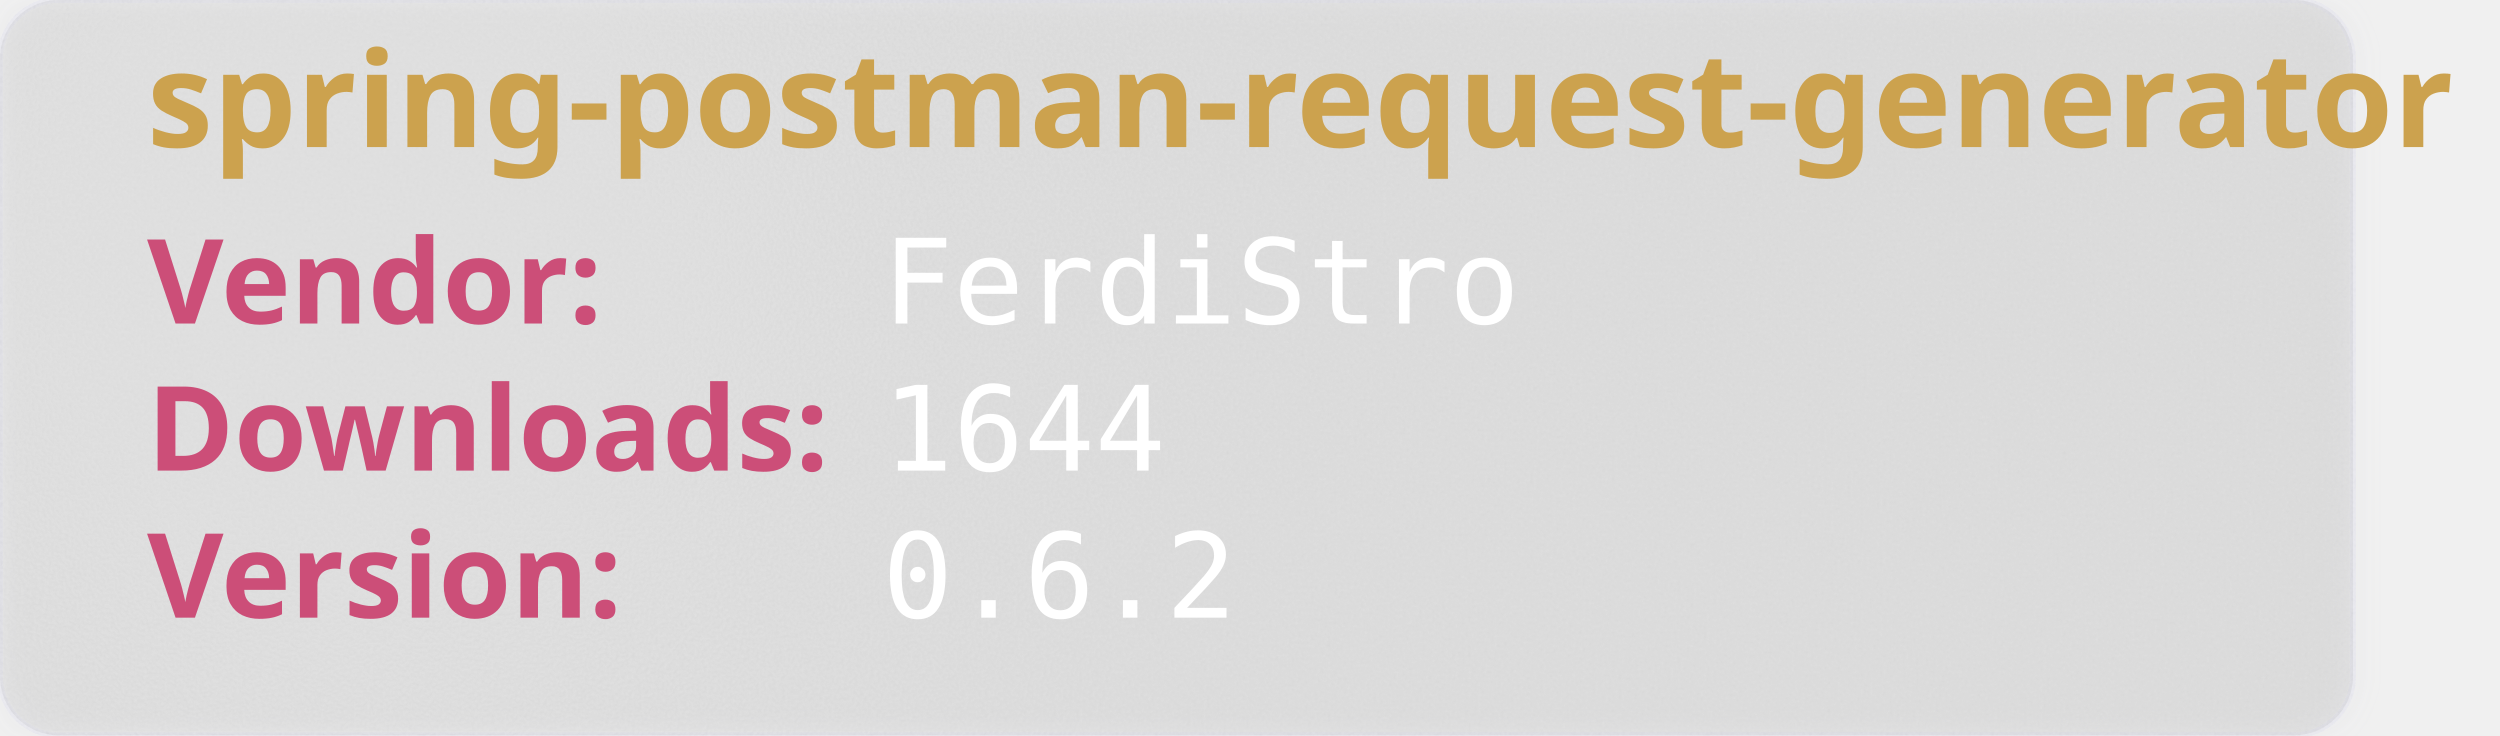
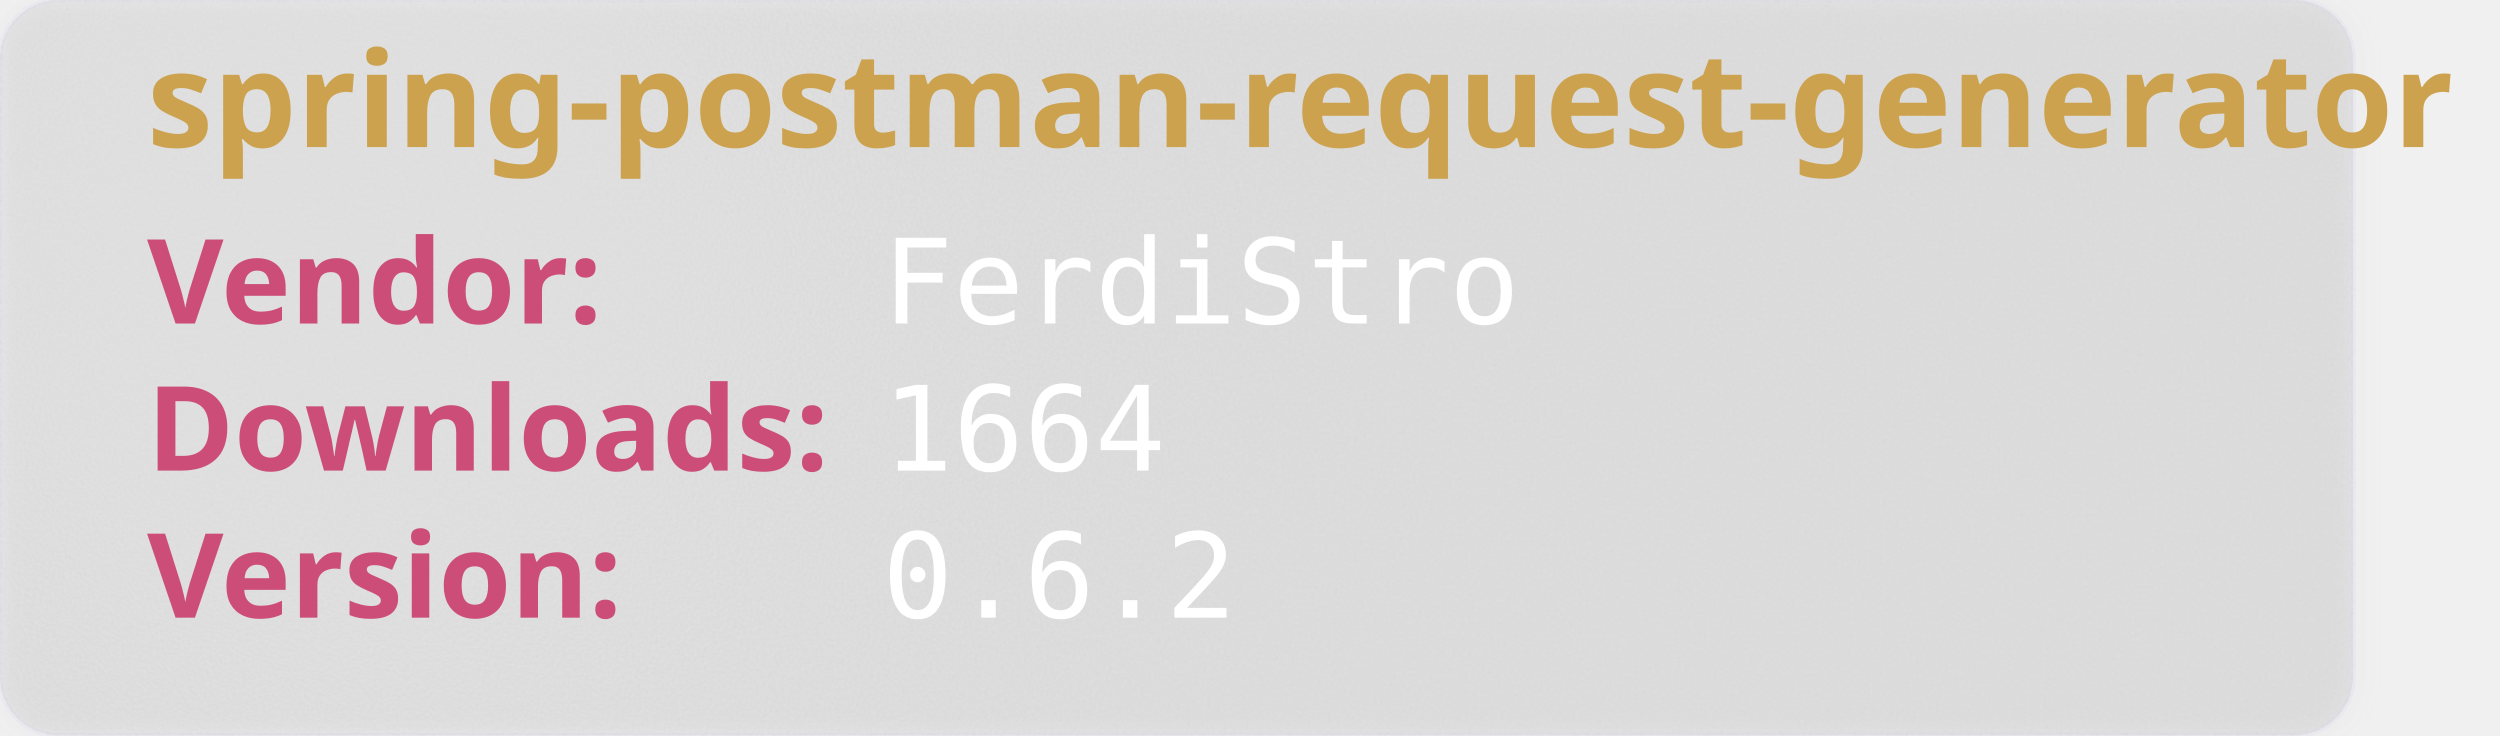
<svg xmlns="http://www.w3.org/2000/svg" width="850" height="250" viewBox="0 0 850 250" aria-hidden="true">
  <style>
        .heavy {
        font-weight: bold;
        font-family: "Orbitron", sans-serif;
        font-size: 2.5rem;
        }
    </style>
  <defs>
    <filter id="glass" x="-10%" y="-10%" width="120%" height="120%">
      <feGaussianBlur in="SourceGraphic" stdDeviation="4" result="blur" />
      <feTurbulence type="fractalNoise" baseFrequency="0.9" numOctaves="1" seed="3" result="noise" />
      <feColorMatrix type="saturate" values="0" in="noise" result="noiseGray" />
      <feComposite in="noiseGray" in2="SourceAlpha" operator="in" result="noiseClipped" />
      <feBlend in="blur" in2="noiseClipped" mode="overlay" result="glassBase" />
      <feSpecularLighting in="noiseClipped" surfaceScale="3" specularConstant="1.2" specularExponent="20" lighting-color="#ffffff" result="lightRaw">
        <fePointLight x="120" y="80" z="200" />
      </feSpecularLighting>
      <feComposite in="lightRaw" in2="SourceAlpha" operator="in" result="light" />
      <feBlend in="glassBase" in2="light" mode="screen" result="glassLit" />
      <feColorMatrix type="matrix" values="1 0 0 0 0                                0 1 0 0 0                                0 0 1 0 0                                0 0 0 0.55 0" in="glassLit" result="glassFinal" />
      <feMerge>
        <feMergeNode in="glassFinal" />
        <feMergeNode in="SourceGraphic" />
      </feMerge>
    </filter>
  </defs>
  <rect width="800" height="250" rx="20" fill="rgb(101,109,107, 0.1)" stroke-width="2" stroke="rgba(221, 221, 245, 0.2)" filter="url(#glass)" />
  <text class="heavy" font-family="monospace" x="50" y="50" fill="#CCA24E" font-size="45" style="test:bold">
        spring-postman-request-generator
    </text>
  <text class="heavy" font-family="monospace" x="50" y="110" fill="#CC4E78" font-size="40">
        Vendor:
    </text>
  <text font-family="monospace" x="300" y="110" fill="#fff" font-size="40">
       FerdiStro
    </text>
  <text class="heavy" font-family="monospace" x="50" y="160" fill="#CC4E78" font-size="40">
        Downloads:
    </text>
  <text font-family="monospace" x="300" y="160" fill="#fff" font-size="40">
-         1644
+         1664
    </text>
  <text class="heavy" font-family="monospace" x="50" y="210" fill="#CC4E78" font-size="40">
        Version:
    </text>
  <text font-family="monospace" x="300" y="210" fill="#fff" font-size="40">
      0.6.2
    </text>
</svg>
